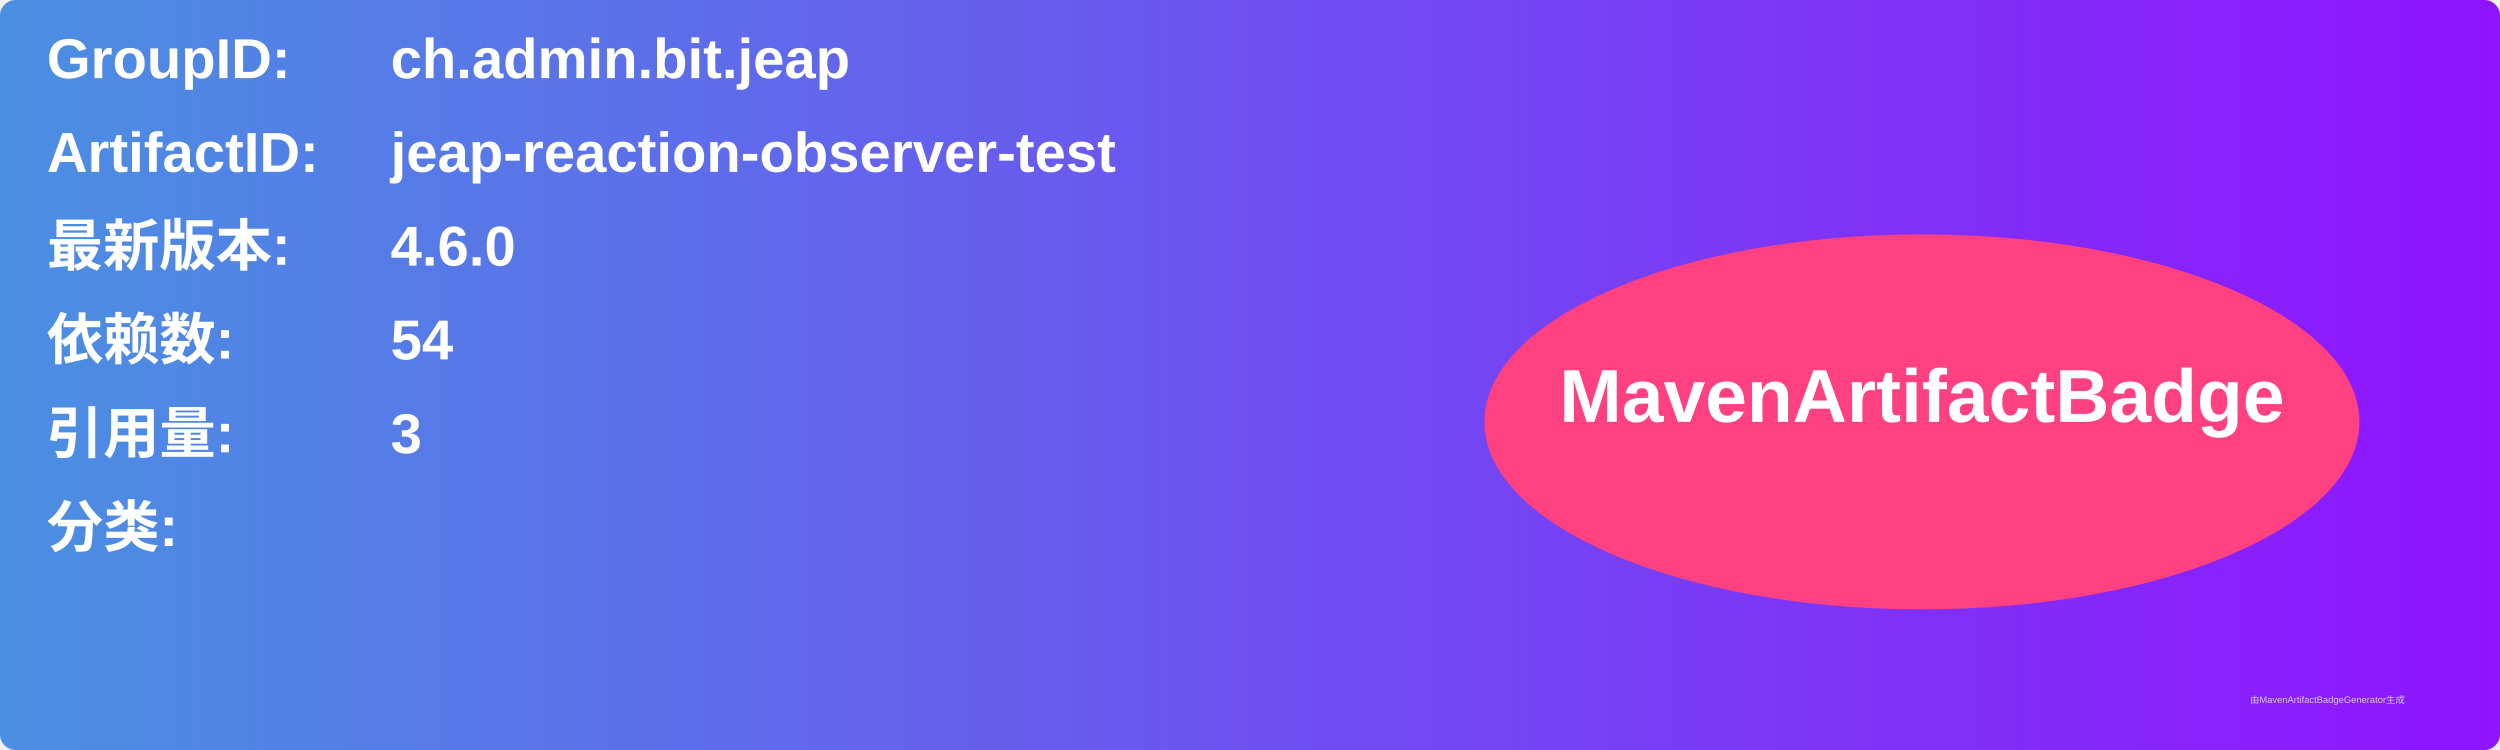
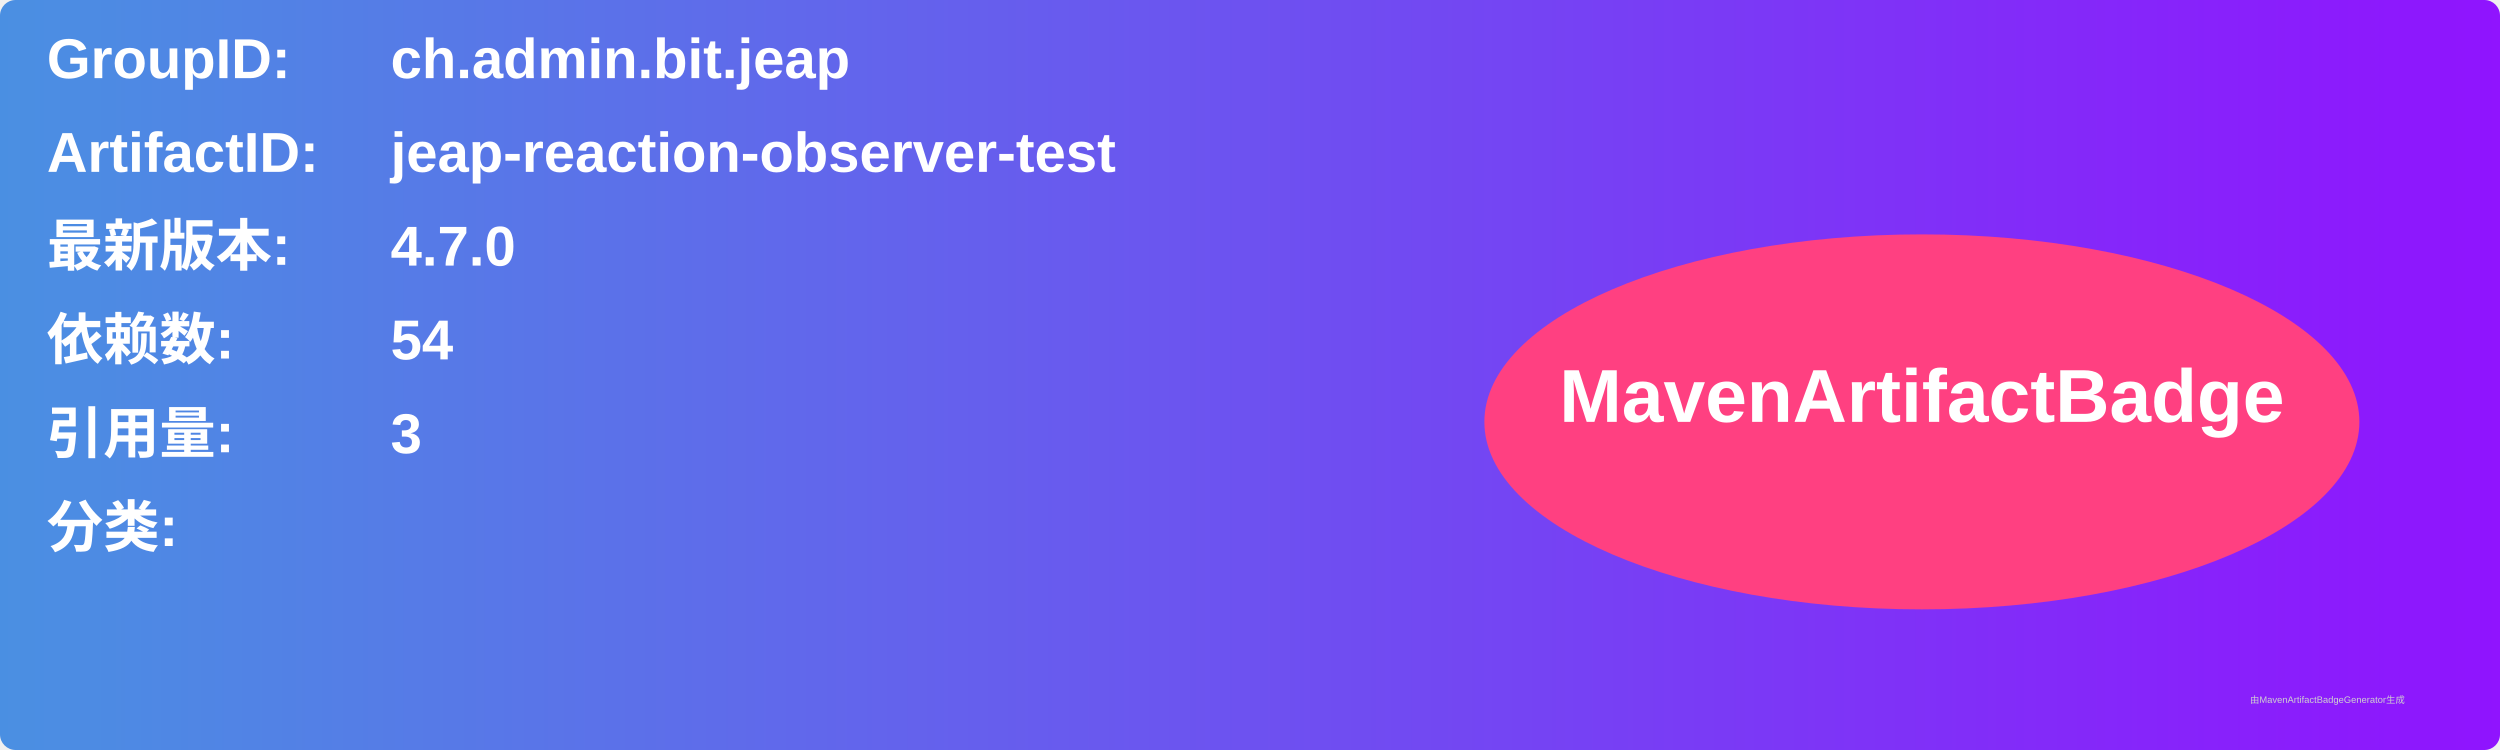
<svg xmlns="http://www.w3.org/2000/svg" width="800" height="240" viewBox="0 0 800 240">
  <linearGradient id="grad" x1="0%" y1="0%" x2="100%" y2="0%">
    <stop offset="0%" stop-color="#4a90e2" />
    <stop offset="100%" stop-color="#9013fe" />
  </linearGradient>
  <rect width="100%" height="100%" rx="5" ry="5" fill="url(#grad)" />
  <g transform="translate(15, 15)">
    <text x="0" y="10" font-family="Arial" font-size="18" fill="white" font-weight="bold" width="260">GroupID:</text>
    <text x="110" y="10" font-family="Arial" font-size="18" fill="white" font-weight="bold" width="460">ch.admin.bit.jeap</text>
    <text x="0" y="40" font-family="Arial" font-size="18" fill="white" font-weight="bold" width="260">ArtifactID:</text>
    <text x="110" y="40" font-family="Arial" font-size="18" fill="white" font-weight="bold" width="460">jeap-reaction-observer-test</text>
    <text x="0" y="70" font-family="Arial" font-size="18" fill="white" font-weight="bold">最新版本:</text>
    <text x="110" y="70" font-family="Arial" font-size="18" fill="white" font-weight="bold">
-       <tspan font-weight="bold">4.6.0</tspan>
+       <tspan font-weight="bold">4.7.0</tspan>
    </text>
    <text x="0" y="100" font-family="Arial" font-size="18" fill="white" font-weight="bold">依赖数: </text>
    <text x="110" y="100" font-family="Arial" font-size="18" fill="white">
      <tspan font-weight="bold">54</tspan>
    </text>
    <text x="0" y="130" font-family="Arial" font-size="18" fill="white" font-weight="bold">引用量: </text>
    <text x="110" y="130" font-family="Arial" font-size="18" fill="white">
      <tspan font-weight="bold">3</tspan>
    </text>
    <text x="0" y="160" font-family="Arial" font-size="18" fill="white" font-weight="bold">分类:</text>
    <text x="10" y="190" font-family="Arial" font-size="10" fill="white">
      <tspan font-weight="bold" />
    </text>
    <ellipse cx="600" cy="120" rx="140" ry="60" fill="#ff4081" />
    <text x="600" y="120" text-anchor="middle" font-family="Arial" font-size="24" fill="white" font-weight="bold">MavenArtifactBadge</text>
  </g>
  <text x="720" y="225" font-family="Arial" font-size="3" fill="#d0d0d0">由MavenArtifactBadgeGenerator生成</text>
</svg>
